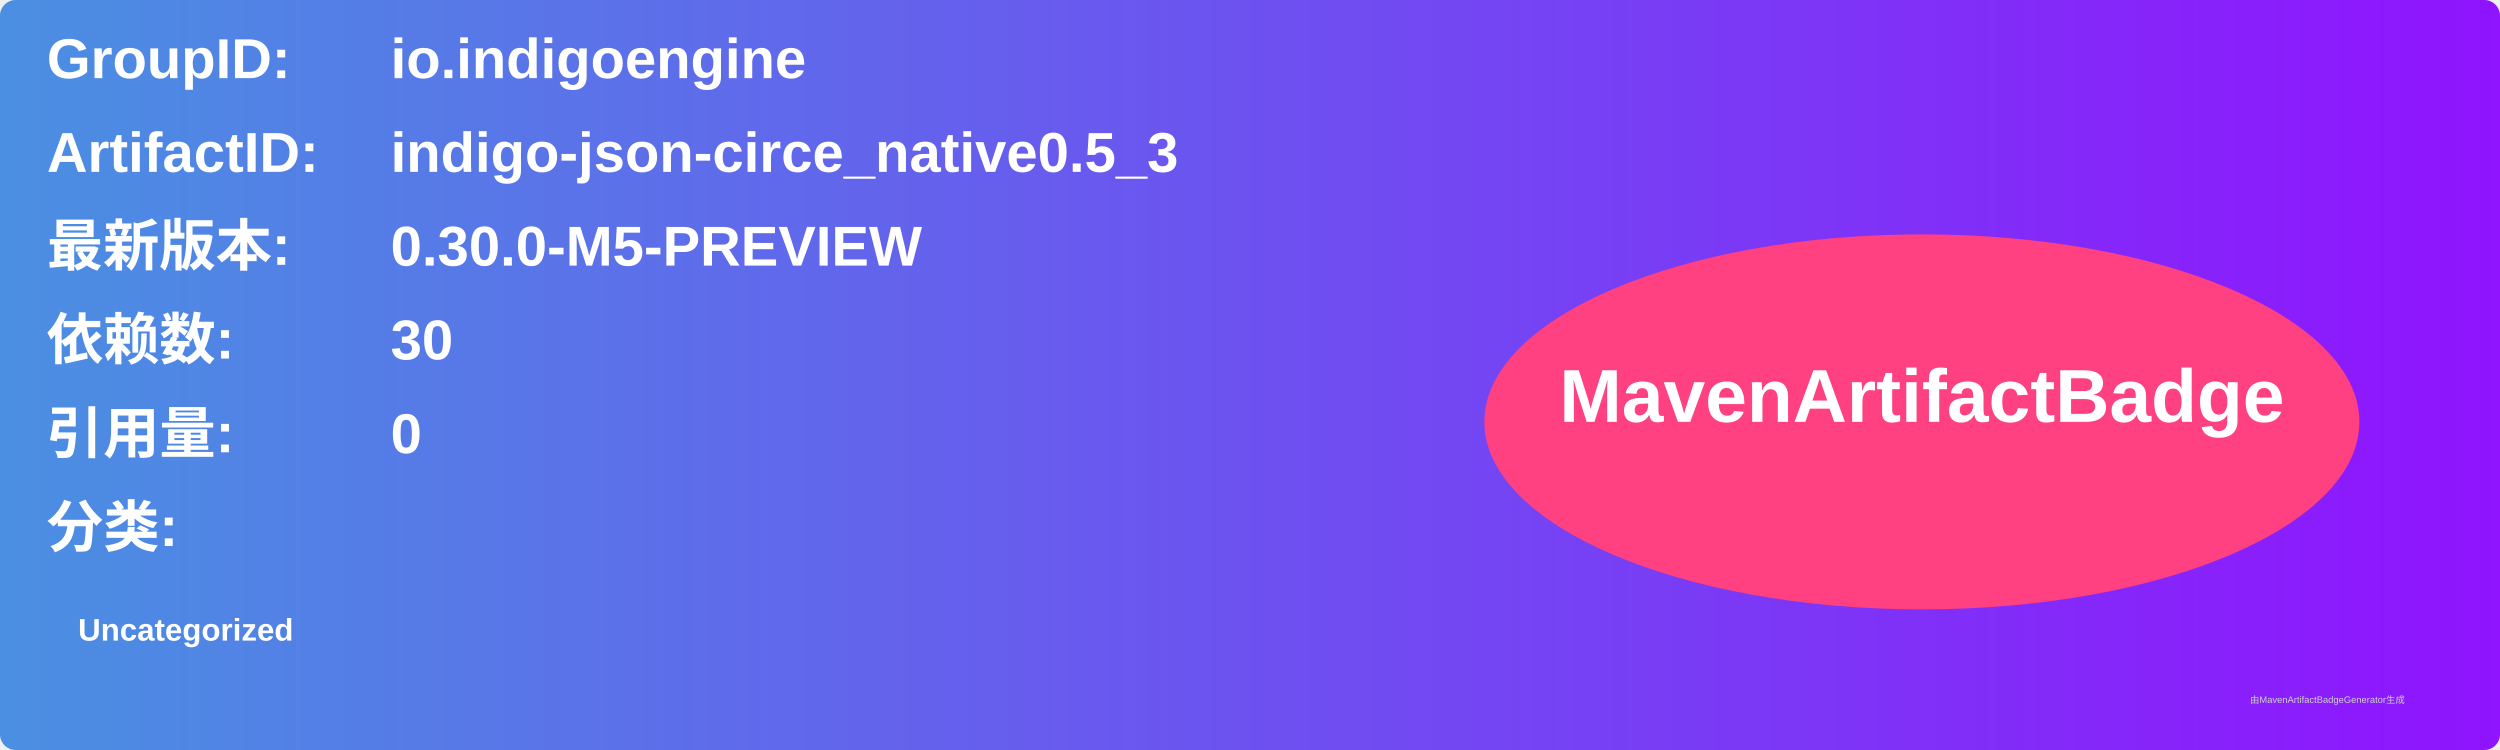
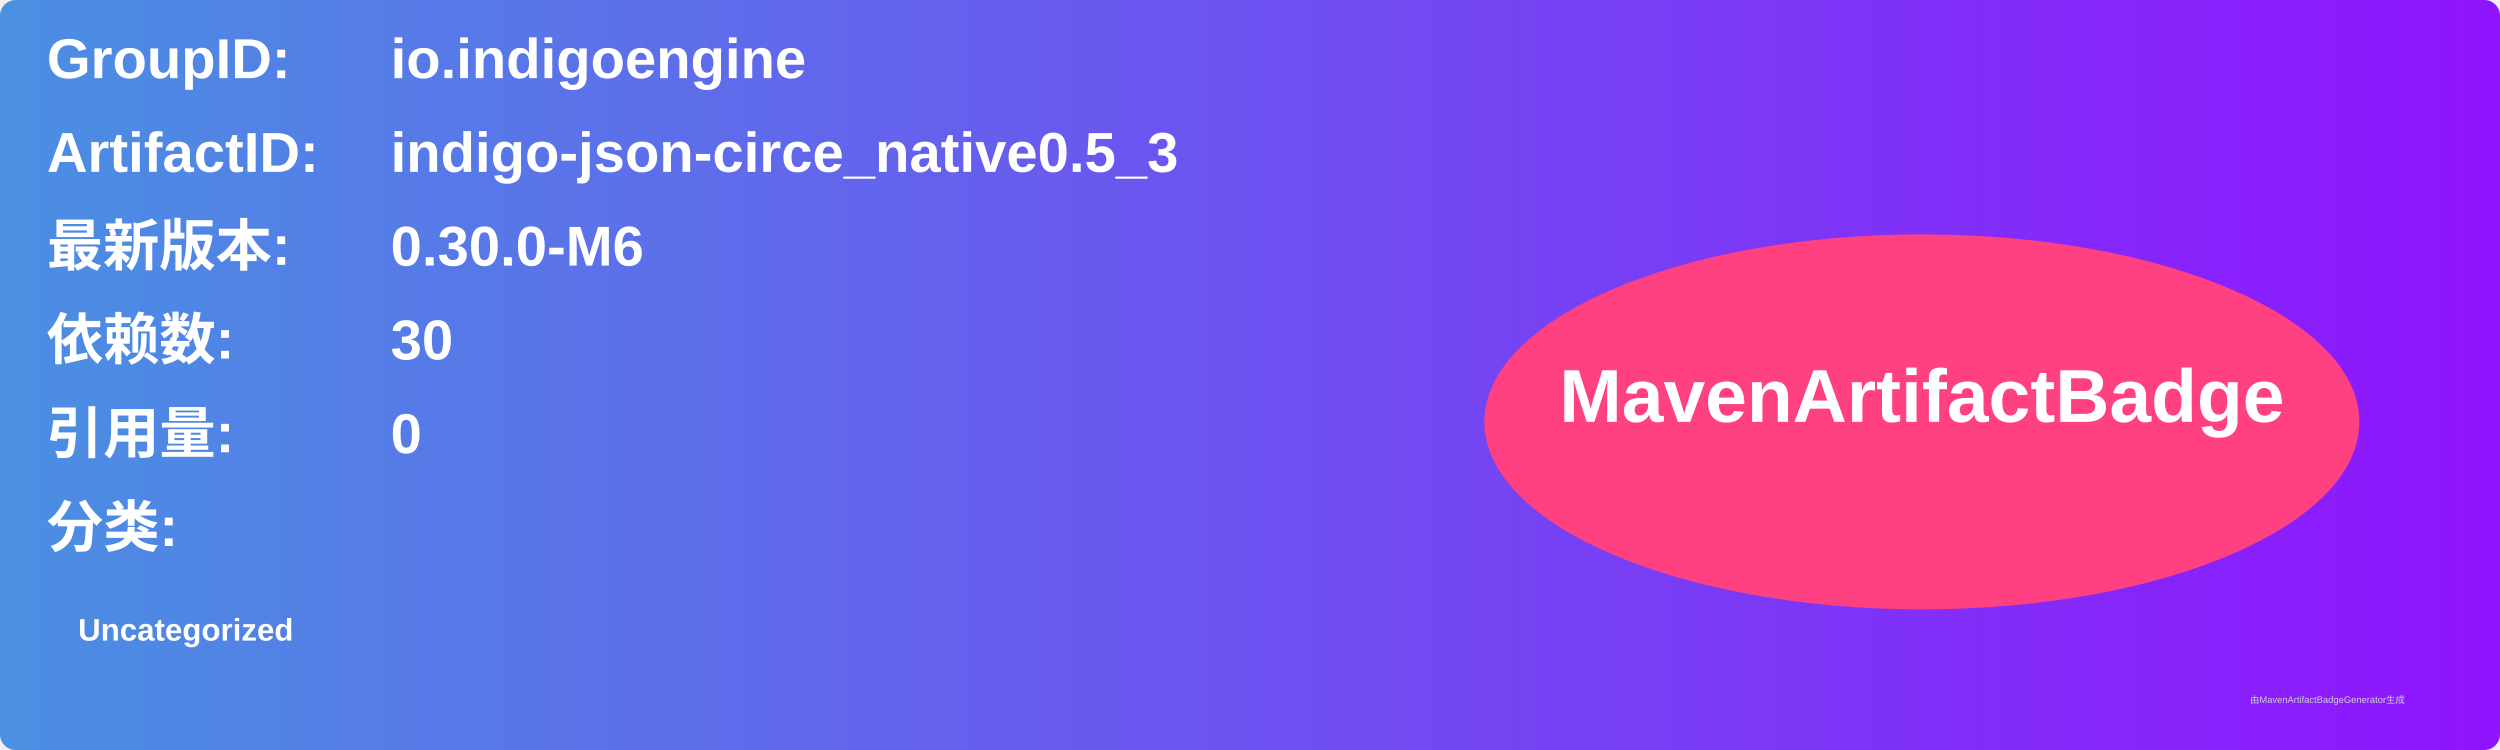
<svg xmlns="http://www.w3.org/2000/svg" width="800" height="240" viewBox="0 0 800 240">
  <linearGradient id="grad" x1="0%" y1="0%" x2="100%" y2="0%">
    <stop offset="0%" stop-color="#4a90e2" />
    <stop offset="100%" stop-color="#9013fe" />
  </linearGradient>
  <rect width="100%" height="100%" rx="5" ry="5" fill="url(#grad)" />
  <g transform="translate(15, 15)">
    <text x="0" y="10" font-family="Arial" font-size="18" fill="white" font-weight="bold" width="260">GroupID:</text>
    <text x="110" y="10" font-family="Arial" font-size="18" fill="white" font-weight="bold" width="460">io.indigoengine</text>
    <text x="0" y="40" font-family="Arial" font-size="18" fill="white" font-weight="bold" width="260">ArtifactID:</text>
    <text x="110" y="40" font-family="Arial" font-size="18" fill="white" font-weight="bold" width="460">indigo-json-circe_native0.5_3</text>
    <text x="0" y="70" font-family="Arial" font-size="18" fill="white" font-weight="bold">最新版本:</text>
    <text x="110" y="70" font-family="Arial" font-size="18" fill="white" font-weight="bold">
-       <tspan font-weight="bold">0.30.0-M5-PREVIEW</tspan>
+       <tspan font-weight="bold">0.30.0-M6</tspan>
    </text>
    <text x="0" y="100" font-family="Arial" font-size="18" fill="white" font-weight="bold">依赖数: </text>
    <text x="110" y="100" font-family="Arial" font-size="18" fill="white">
      <tspan font-weight="bold">30</tspan>
    </text>
    <text x="0" y="130" font-family="Arial" font-size="18" fill="white" font-weight="bold">引用量: </text>
    <text x="110" y="130" font-family="Arial" font-size="18" fill="white">
      <tspan font-weight="bold">0</tspan>
    </text>
    <text x="0" y="160" font-family="Arial" font-size="18" fill="white" font-weight="bold">分类:</text>
    <text x="10" y="190" font-family="Arial" font-size="10" fill="white">
      <tspan font-weight="bold">Uncategorized</tspan>
    </text>
    <ellipse cx="600" cy="120" rx="140" ry="60" fill="#ff4081" />
    <text x="600" y="120" text-anchor="middle" font-family="Arial" font-size="24" fill="white" font-weight="bold">MavenArtifactBadge</text>
  </g>
  <text x="720" y="225" font-family="Arial" font-size="3" fill="#d0d0d0">由MavenArtifactBadgeGenerator生成</text>
</svg>
